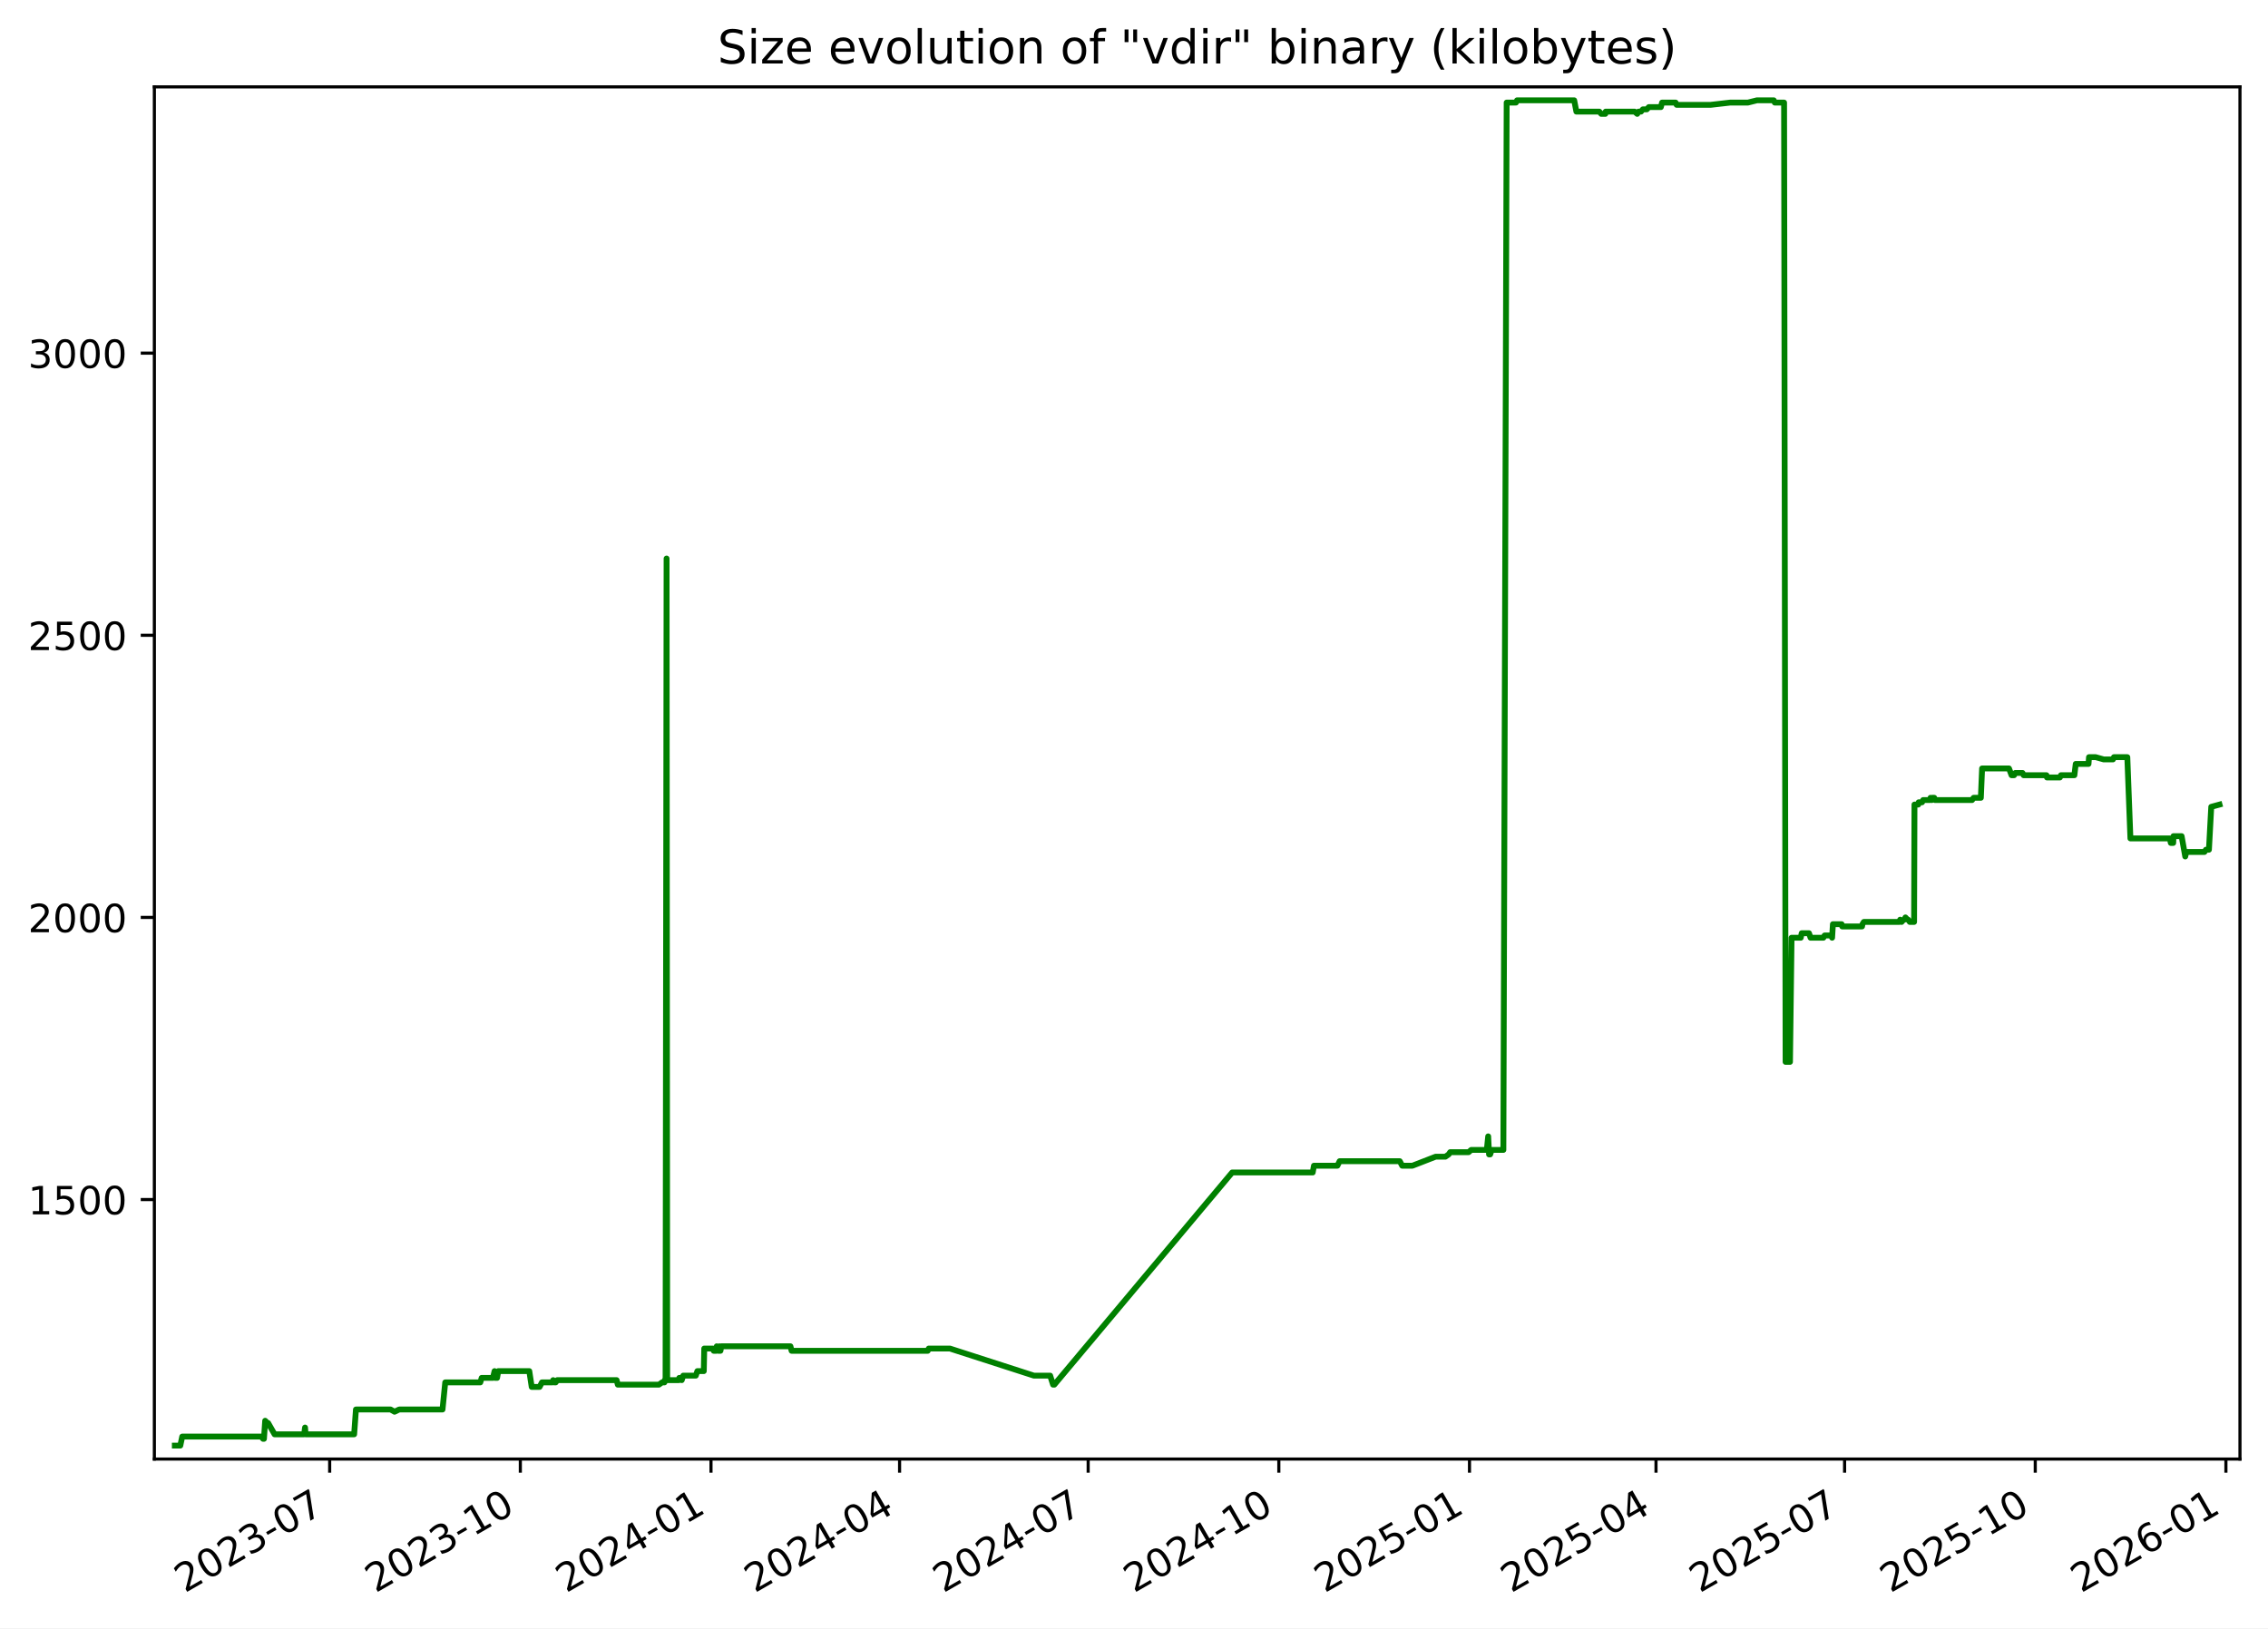
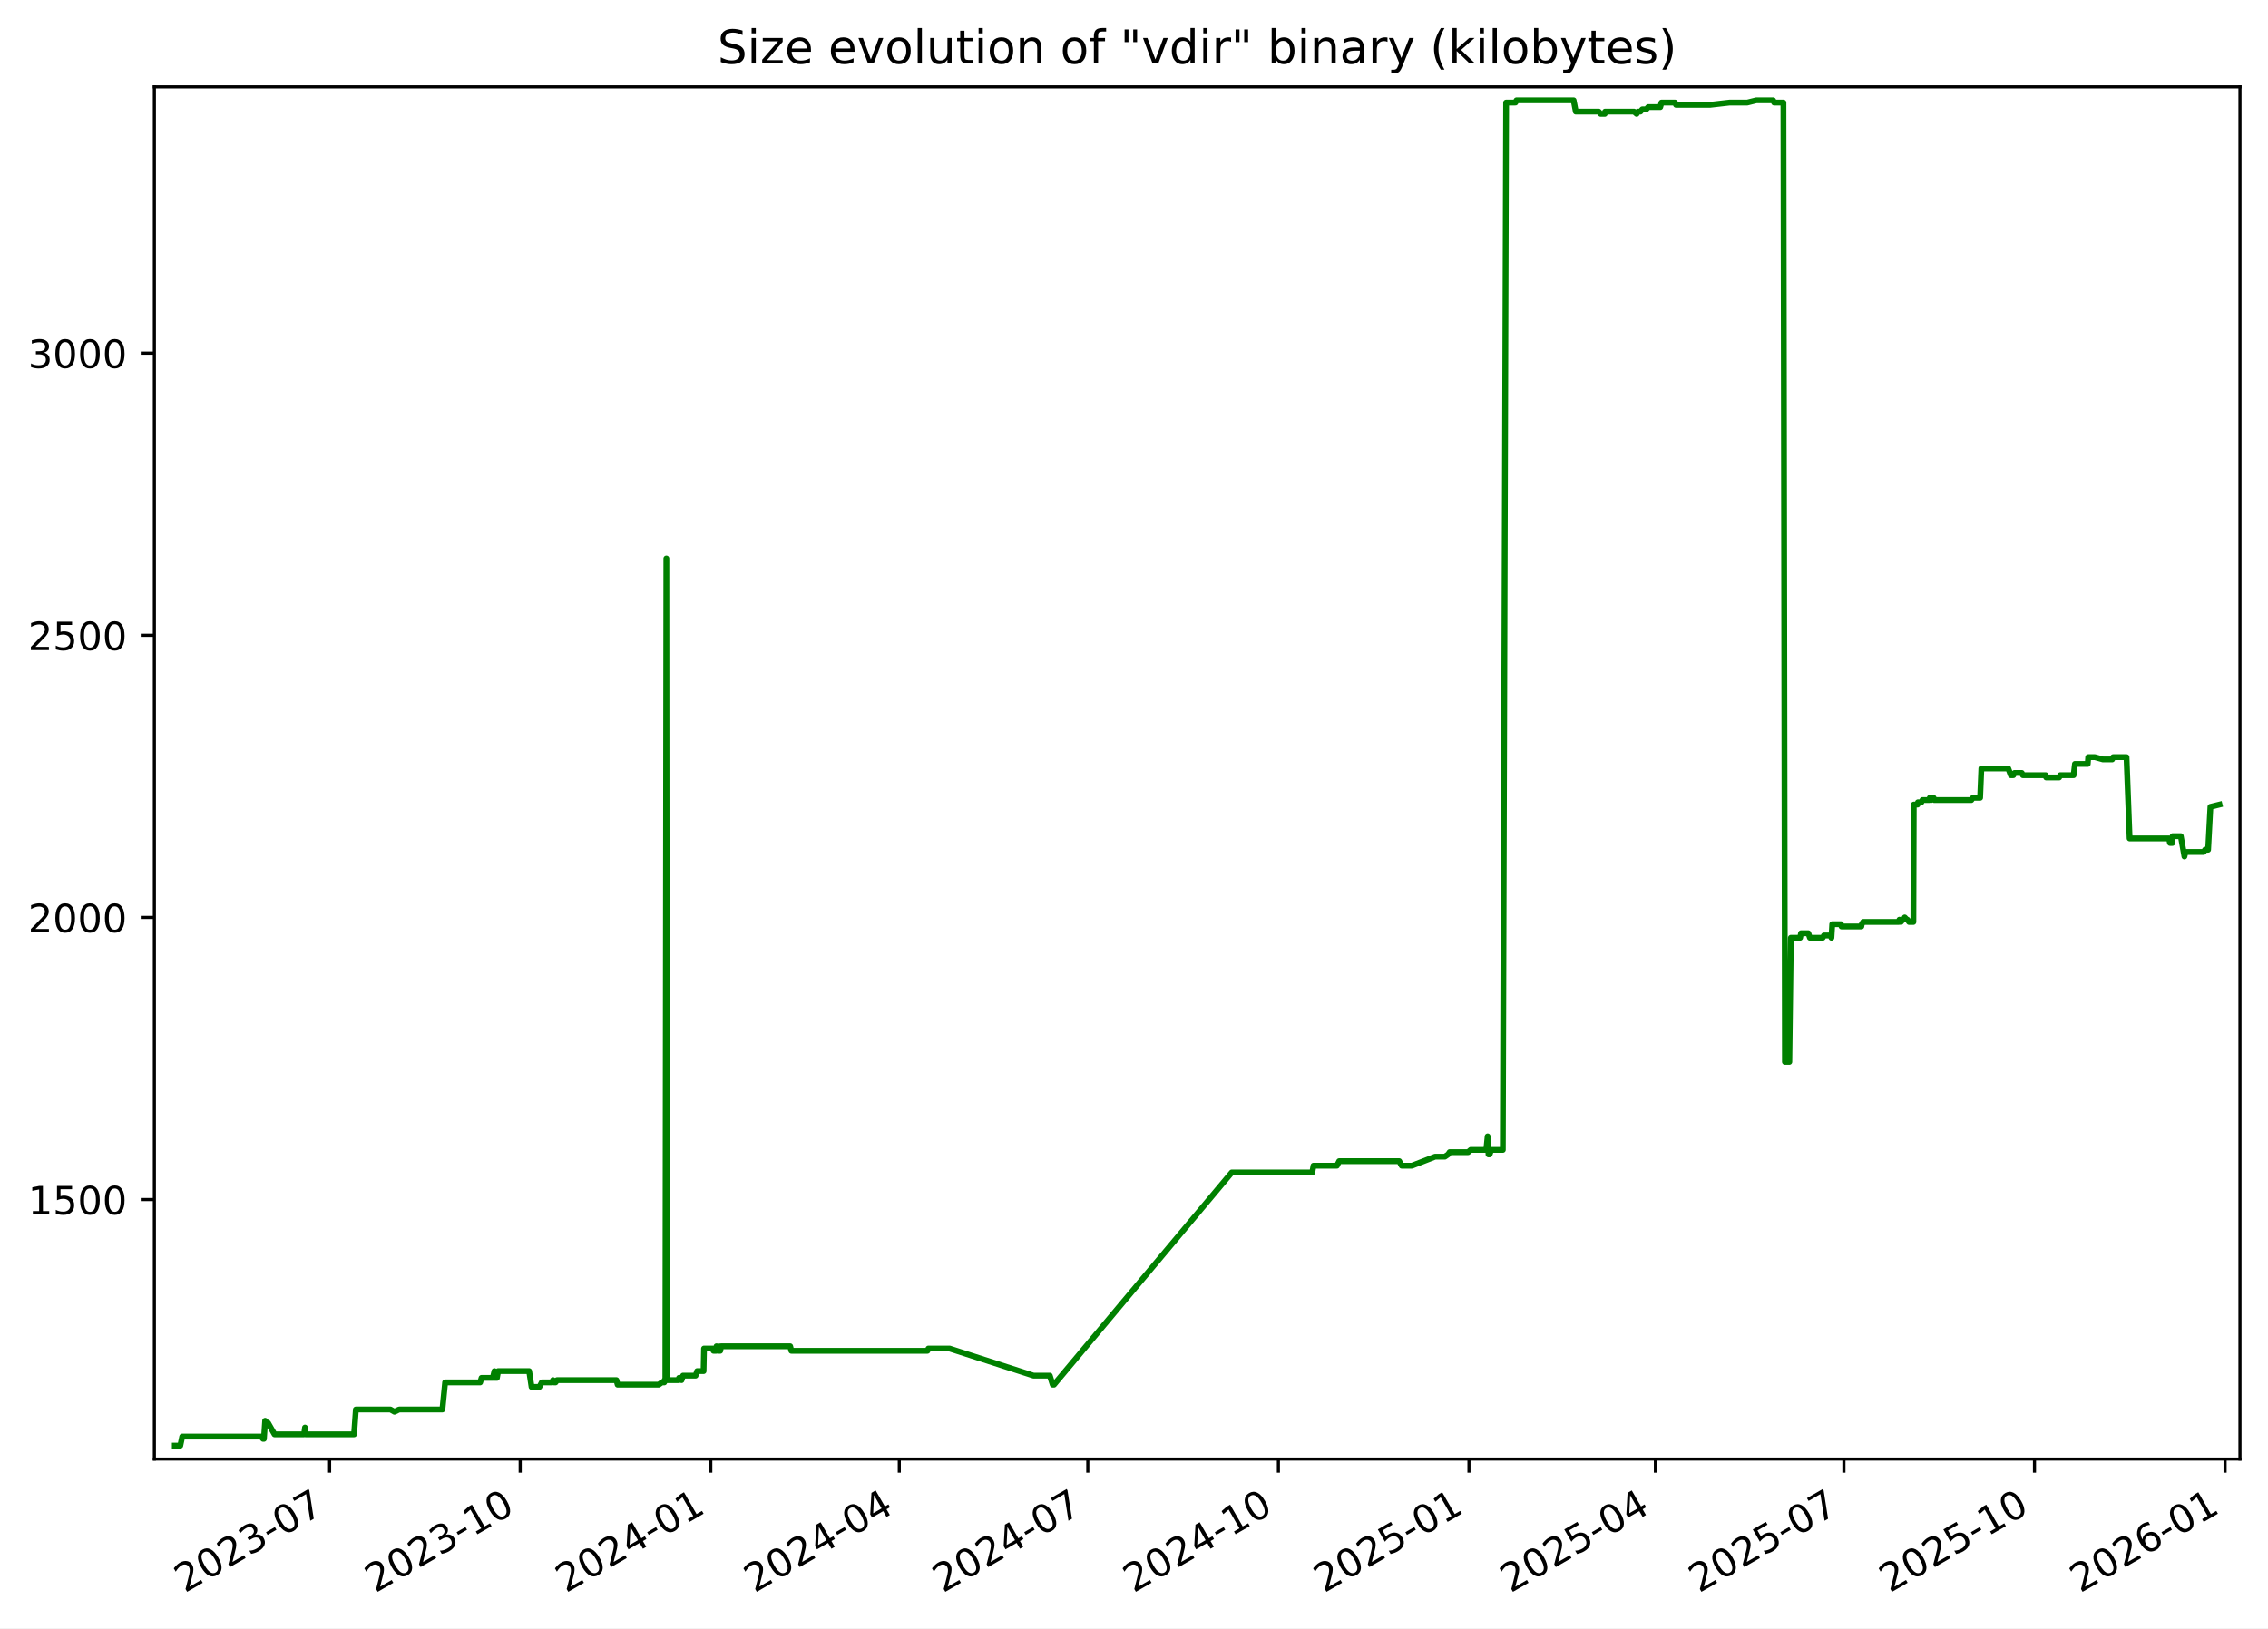
<svg xmlns="http://www.w3.org/2000/svg" xmlns:xlink="http://www.w3.org/1999/xlink" width="582.53pt" height="418.303pt" viewBox="0 0 582.53 418.303" version="1.1">
  <defs>
    <style type="text/css">*{stroke-linejoin: round; stroke-linecap: butt}</style>
  </defs>
  <g id="figure_1">
    <g id="patch_1">
      <path d="M -0 418.303  L 582.53 418.303  L 582.53 0  L -0 0  z " style="fill: #ffffff" />
    </g>
    <g id="axes_1">
      <g id="patch_2">
        <path d="M 39.65 374.83  L 575.33 374.83  L 575.33 22.318  L 39.65 22.318  z " style="fill: #ffffff" />
      </g>
      <g id="matplotlib.axis_1">
        <g id="xtick_1">
          <g id="line2d_1">
            <defs>
-               <path id="mc707613a2b" d="M 0 0  L 0 3.5  " style="stroke: #000000; stroke-width: 0.8" />
+               <path id="m524ba6fe71" d="M 0 0  L 0 3.5  " style="stroke: #000000; stroke-width: 0.8" />
            </defs>
            <g>
-               <use xlink:href="#mc707613a2b" x="84.675" y="374.83" style="stroke: #000000; stroke-width: 0.8" />
+               <use xlink:href="#m524ba6fe71" x="84.659" y="374.83" style="stroke: #000000; stroke-width: 0.8" />
            </g>
          </g>
          <g id="text_1">
-             <g transform="translate(47.44998 409.302) rotate(-30) scale(0.1 -0.1)">
+             <g transform="translate(47.43383 409.302) rotate(-30) scale(0.1 -0.1)">
              <defs>
                <path id="DejaVuSans-32" d="M 1228 531  L 3431 531  L 3431 0  L 469 0  L 469 531  Q 828 903 1448 1529  Q 2069 2156 2228 2338  Q 2531 2678 2651 2914  Q 2772 3150 2772 3378  Q 2772 3750 2511 3984  Q 2250 4219 1831 4219  Q 1534 4219 1204 4116  Q 875 4013 500 3803  L 500 4441  Q 881 4594 1212 4672  Q 1544 4750 1819 4750  Q 2544 4750 2975 4387  Q 3406 4025 3406 3419  Q 3406 3131 3298 2873  Q 3191 2616 2906 2266  Q 2828 2175 2409 1742  Q 1991 1309 1228 531  z " transform="scale(0.015625)" />
                <path id="DejaVuSans-30" d="M 2034 4250  Q 1547 4250 1301 3770  Q 1056 3291 1056 2328  Q 1056 1369 1301 889  Q 1547 409 2034 409  Q 2525 409 2770 889  Q 3016 1369 3016 2328  Q 3016 3291 2770 3770  Q 2525 4250 2034 4250  z M 2034 4750  Q 2819 4750 3233 4129  Q 3647 3509 3647 2328  Q 3647 1150 3233 529  Q 2819 -91 2034 -91  Q 1250 -91 836 529  Q 422 1150 422 2328  Q 422 3509 836 4129  Q 1250 4750 2034 4750  z " transform="scale(0.015625)" />
                <path id="DejaVuSans-33" d="M 2597 2516  Q 3050 2419 3304 2112  Q 3559 1806 3559 1356  Q 3559 666 3084 287  Q 2609 -91 1734 -91  Q 1441 -91 1130 -33  Q 819 25 488 141  L 488 750  Q 750 597 1062 519  Q 1375 441 1716 441  Q 2309 441 2620 675  Q 2931 909 2931 1356  Q 2931 1769 2642 2001  Q 2353 2234 1838 2234  L 1294 2234  L 1294 2753  L 1863 2753  Q 2328 2753 2575 2939  Q 2822 3125 2822 3475  Q 2822 3834 2567 4026  Q 2313 4219 1838 4219  Q 1578 4219 1281 4162  Q 984 4106 628 3988  L 628 4550  Q 988 4650 1302 4700  Q 1616 4750 1894 4750  Q 2613 4750 3031 4423  Q 3450 4097 3450 3541  Q 3450 3153 3228 2886  Q 3006 2619 2597 2516  z " transform="scale(0.015625)" />
                <path id="DejaVuSans-2d" d="M 313 2009  L 1997 2009  L 1997 1497  L 313 1497  L 313 2009  z " transform="scale(0.015625)" />
                <path id="DejaVuSans-37" d="M 525 4666  L 3525 4666  L 3525 4397  L 1831 0  L 1172 0  L 2766 4134  L 525 4134  L 525 4666  z " transform="scale(0.015625)" />
              </defs>
              <use xlink:href="#DejaVuSans-32" />
              <use xlink:href="#DejaVuSans-30" x="63.623" />
              <use xlink:href="#DejaVuSans-32" x="127.246" />
              <use xlink:href="#DejaVuSans-33" x="190.869" />
              <use xlink:href="#DejaVuSans-2d" x="254.492" />
              <use xlink:href="#DejaVuSans-30" x="290.576" />
              <use xlink:href="#DejaVuSans-37" x="354.199" />
            </g>
          </g>
        </g>
        <g id="xtick_2">
          <g id="line2d_2">
            <g>
-               <use xlink:href="#mc707613a2b" x="133.645" y="374.83" style="stroke: #000000; stroke-width: 0.8" />
+               <use xlink:href="#m524ba6fe71" x="133.609" y="374.83" style="stroke: #000000; stroke-width: 0.8" />
            </g>
          </g>
          <g id="text_2">
-             <g transform="translate(96.42068 409.302) rotate(-30) scale(0.1 -0.1)">
+             <g transform="translate(96.38465 409.302) rotate(-30) scale(0.1 -0.1)">
              <defs>
                <path id="DejaVuSans-31" d="M 794 531  L 1825 531  L 1825 4091  L 703 3866  L 703 4441  L 1819 4666  L 2450 4666  L 2450 531  L 3481 531  L 3481 0  L 794 0  L 794 531  z " transform="scale(0.015625)" />
              </defs>
              <use xlink:href="#DejaVuSans-32" />
              <use xlink:href="#DejaVuSans-30" x="63.623" />
              <use xlink:href="#DejaVuSans-32" x="127.246" />
              <use xlink:href="#DejaVuSans-33" x="190.869" />
              <use xlink:href="#DejaVuSans-2d" x="254.492" />
              <use xlink:href="#DejaVuSans-31" x="290.576" />
              <use xlink:href="#DejaVuSans-30" x="354.199" />
            </g>
          </g>
        </g>
        <g id="xtick_3">
          <g id="line2d_3">
            <g>
-               <use xlink:href="#mc707613a2b" x="182.616" y="374.83" style="stroke: #000000; stroke-width: 0.8" />
+               <use xlink:href="#m524ba6fe71" x="182.56" y="374.83" style="stroke: #000000; stroke-width: 0.8" />
            </g>
          </g>
          <g id="text_3">
-             <g transform="translate(145.3914 409.302) rotate(-30) scale(0.1 -0.1)">
+             <g transform="translate(145.3355 409.302) rotate(-30) scale(0.1 -0.1)">
              <defs>
                <path id="DejaVuSans-34" d="M 2419 4116  L 825 1625  L 2419 1625  L 2419 4116  z M 2253 4666  L 3047 4666  L 3047 1625  L 3713 1625  L 3713 1100  L 3047 1100  L 3047 0  L 2419 0  L 2419 1100  L 313 1100  L 313 1709  L 2253 4666  z " transform="scale(0.015625)" />
              </defs>
              <use xlink:href="#DejaVuSans-32" />
              <use xlink:href="#DejaVuSans-30" x="63.623" />
              <use xlink:href="#DejaVuSans-32" x="127.246" />
              <use xlink:href="#DejaVuSans-34" x="190.869" />
              <use xlink:href="#DejaVuSans-2d" x="254.492" />
              <use xlink:href="#DejaVuSans-30" x="290.576" />
              <use xlink:href="#DejaVuSans-31" x="354.199" />
            </g>
          </g>
        </g>
        <g id="xtick_4">
          <g id="line2d_4">
            <g>
-               <use xlink:href="#mc707613a2b" x="231.055" y="374.83" style="stroke: #000000; stroke-width: 0.8" />
+               <use xlink:href="#m524ba6fe71" x="230.979" y="374.83" style="stroke: #000000; stroke-width: 0.8" />
            </g>
          </g>
          <g id="text_4">
-             <g transform="translate(193.8298 409.302) rotate(-30) scale(0.1 -0.1)">
+             <g transform="translate(193.7542 409.302) rotate(-30) scale(0.1 -0.1)">
              <use xlink:href="#DejaVuSans-32" />
              <use xlink:href="#DejaVuSans-30" x="63.623" />
              <use xlink:href="#DejaVuSans-32" x="127.246" />
              <use xlink:href="#DejaVuSans-34" x="190.869" />
              <use xlink:href="#DejaVuSans-2d" x="254.492" />
              <use xlink:href="#DejaVuSans-30" x="290.576" />
              <use xlink:href="#DejaVuSans-34" x="354.199" />
            </g>
          </g>
        </g>
        <g id="xtick_5">
          <g id="line2d_5">
            <g>
-               <use xlink:href="#mc707613a2b" x="279.493" y="374.83" style="stroke: #000000; stroke-width: 0.8" />
+               <use xlink:href="#m524ba6fe71" x="279.398" y="374.83" style="stroke: #000000; stroke-width: 0.8" />
            </g>
          </g>
          <g id="text_5">
-             <g transform="translate(242.2682 409.302) rotate(-30) scale(0.1 -0.1)">
+             <g transform="translate(242.173 409.302) rotate(-30) scale(0.1 -0.1)">
              <use xlink:href="#DejaVuSans-32" />
              <use xlink:href="#DejaVuSans-30" x="63.623" />
              <use xlink:href="#DejaVuSans-32" x="127.246" />
              <use xlink:href="#DejaVuSans-34" x="190.869" />
              <use xlink:href="#DejaVuSans-2d" x="254.492" />
              <use xlink:href="#DejaVuSans-30" x="290.576" />
              <use xlink:href="#DejaVuSans-37" x="354.199" />
            </g>
          </g>
        </g>
        <g id="xtick_6">
          <g id="line2d_6">
            <g>
-               <use xlink:href="#mc707613a2b" x="328.464" y="374.83" style="stroke: #000000; stroke-width: 0.8" />
+               <use xlink:href="#m524ba6fe71" x="328.349" y="374.83" style="stroke: #000000; stroke-width: 0.8" />
            </g>
          </g>
          <g id="text_6">
-             <g transform="translate(291.2389 409.302) rotate(-30) scale(0.1 -0.1)">
+             <g transform="translate(291.1238 409.302) rotate(-30) scale(0.1 -0.1)">
              <use xlink:href="#DejaVuSans-32" />
              <use xlink:href="#DejaVuSans-30" x="63.623" />
              <use xlink:href="#DejaVuSans-32" x="127.246" />
              <use xlink:href="#DejaVuSans-34" x="190.869" />
              <use xlink:href="#DejaVuSans-2d" x="254.492" />
              <use xlink:href="#DejaVuSans-31" x="290.576" />
              <use xlink:href="#DejaVuSans-30" x="354.199" />
            </g>
          </g>
        </g>
        <g id="xtick_7">
          <g id="line2d_7">
            <g>
-               <use xlink:href="#mc707613a2b" x="377.434" y="374.83" style="stroke: #000000; stroke-width: 0.8" />
+               <use xlink:href="#m524ba6fe71" x="377.299" y="374.83" style="stroke: #000000; stroke-width: 0.8" />
            </g>
          </g>
          <g id="text_7">
-             <g transform="translate(340.2096 409.302) rotate(-30) scale(0.1 -0.1)">
+             <g transform="translate(340.0746 409.302) rotate(-30) scale(0.1 -0.1)">
              <defs>
                <path id="DejaVuSans-35" d="M 691 4666  L 3169 4666  L 3169 4134  L 1269 4134  L 1269 2991  Q 1406 3038 1543 3061  Q 1681 3084 1819 3084  Q 2600 3084 3056 2656  Q 3513 2228 3513 1497  Q 3513 744 3044 326  Q 2575 -91 1722 -91  Q 1428 -91 1123 -41  Q 819 9 494 109  L 494 744  Q 775 591 1075 516  Q 1375 441 1709 441  Q 2250 441 2565 725  Q 2881 1009 2881 1497  Q 2881 1984 2565 2268  Q 2250 2553 1709 2553  Q 1456 2553 1204 2497  Q 953 2441 691 2322  L 691 4666  z " transform="scale(0.015625)" />
              </defs>
              <use xlink:href="#DejaVuSans-32" />
              <use xlink:href="#DejaVuSans-30" x="63.623" />
              <use xlink:href="#DejaVuSans-32" x="127.246" />
              <use xlink:href="#DejaVuSans-35" x="190.869" />
              <use xlink:href="#DejaVuSans-2d" x="254.492" />
              <use xlink:href="#DejaVuSans-30" x="290.576" />
              <use xlink:href="#DejaVuSans-31" x="354.199" />
            </g>
          </g>
        </g>
        <g id="xtick_8">
          <g id="line2d_8">
            <g>
-               <use xlink:href="#mc707613a2b" x="425.341" y="374.83" style="stroke: #000000; stroke-width: 0.8" />
+               <use xlink:href="#m524ba6fe71" x="425.186" y="374.83" style="stroke: #000000; stroke-width: 0.8" />
            </g>
          </g>
          <g id="text_8">
-             <g transform="translate(388.1157 409.302) rotate(-30) scale(0.1 -0.1)">
+             <g transform="translate(387.9613 409.302) rotate(-30) scale(0.1 -0.1)">
              <use xlink:href="#DejaVuSans-32" />
              <use xlink:href="#DejaVuSans-30" x="63.623" />
              <use xlink:href="#DejaVuSans-32" x="127.246" />
              <use xlink:href="#DejaVuSans-35" x="190.869" />
              <use xlink:href="#DejaVuSans-2d" x="254.492" />
              <use xlink:href="#DejaVuSans-30" x="290.576" />
              <use xlink:href="#DejaVuSans-34" x="354.199" />
            </g>
          </g>
        </g>
        <g id="xtick_9">
          <g id="line2d_9">
            <g>
-               <use xlink:href="#mc707613a2b" x="473.779" y="374.83" style="stroke: #000000; stroke-width: 0.8" />
+               <use xlink:href="#m524ba6fe71" x="473.605" y="374.83" style="stroke: #000000; stroke-width: 0.8" />
            </g>
          </g>
          <g id="text_9">
-             <g transform="translate(436.5541 409.302) rotate(-30) scale(0.1 -0.1)">
+             <g transform="translate(436.38 409.302) rotate(-30) scale(0.1 -0.1)">
              <use xlink:href="#DejaVuSans-32" />
              <use xlink:href="#DejaVuSans-30" x="63.623" />
              <use xlink:href="#DejaVuSans-32" x="127.246" />
              <use xlink:href="#DejaVuSans-35" x="190.869" />
              <use xlink:href="#DejaVuSans-2d" x="254.492" />
              <use xlink:href="#DejaVuSans-30" x="290.576" />
              <use xlink:href="#DejaVuSans-37" x="354.199" />
            </g>
          </g>
        </g>
        <g id="xtick_10">
          <g id="line2d_10">
            <g>
-               <use xlink:href="#mc707613a2b" x="522.75" y="374.83" style="stroke: #000000; stroke-width: 0.8" />
+               <use xlink:href="#m524ba6fe71" x="522.556" y="374.83" style="stroke: #000000; stroke-width: 0.8" />
            </g>
          </g>
          <g id="text_10">
-             <g transform="translate(485.5248 409.302) rotate(-30) scale(0.1 -0.1)">
+             <g transform="translate(485.3308 409.302) rotate(-30) scale(0.1 -0.1)">
              <use xlink:href="#DejaVuSans-32" />
              <use xlink:href="#DejaVuSans-30" x="63.623" />
              <use xlink:href="#DejaVuSans-32" x="127.246" />
              <use xlink:href="#DejaVuSans-35" x="190.869" />
              <use xlink:href="#DejaVuSans-2d" x="254.492" />
              <use xlink:href="#DejaVuSans-31" x="290.576" />
              <use xlink:href="#DejaVuSans-30" x="354.199" />
            </g>
          </g>
        </g>
        <g id="xtick_11">
          <g id="line2d_11">
            <g>
-               <use xlink:href="#mc707613a2b" x="571.72" y="374.83" style="stroke: #000000; stroke-width: 0.8" />
+               <use xlink:href="#m524ba6fe71" x="571.506" y="374.83" style="stroke: #000000; stroke-width: 0.8" />
            </g>
          </g>
          <g id="text_11">
-             <g transform="translate(534.4955 409.302) rotate(-30) scale(0.1 -0.1)">
+             <g transform="translate(534.2817 409.302) rotate(-30) scale(0.1 -0.1)">
              <defs>
                <path id="DejaVuSans-36" d="M 2113 2584  Q 1688 2584 1439 2293  Q 1191 2003 1191 1497  Q 1191 994 1439 701  Q 1688 409 2113 409  Q 2538 409 2786 701  Q 3034 994 3034 1497  Q 3034 2003 2786 2293  Q 2538 2584 2113 2584  z M 3366 4563  L 3366 3988  Q 3128 4100 2886 4159  Q 2644 4219 2406 4219  Q 1781 4219 1451 3797  Q 1122 3375 1075 2522  Q 1259 2794 1537 2939  Q 1816 3084 2150 3084  Q 2853 3084 3261 2657  Q 3669 2231 3669 1497  Q 3669 778 3244 343  Q 2819 -91 2113 -91  Q 1303 -91 875 529  Q 447 1150 447 2328  Q 447 3434 972 4092  Q 1497 4750 2381 4750  Q 2619 4750 2861 4703  Q 3103 4656 3366 4563  z " transform="scale(0.015625)" />
              </defs>
              <use xlink:href="#DejaVuSans-32" />
              <use xlink:href="#DejaVuSans-30" x="63.623" />
              <use xlink:href="#DejaVuSans-32" x="127.246" />
              <use xlink:href="#DejaVuSans-36" x="190.869" />
              <use xlink:href="#DejaVuSans-2d" x="254.492" />
              <use xlink:href="#DejaVuSans-30" x="290.576" />
              <use xlink:href="#DejaVuSans-31" x="354.199" />
            </g>
          </g>
        </g>
      </g>
      <g id="matplotlib.axis_2">
        <g id="ytick_1">
          <g id="line2d_12">
            <defs>
-               <path id="m96b6f86897" d="M 0 0  L -3.5 0  " style="stroke: #000000; stroke-width: 0.8" />
+               <path id="m8ca1133bad" d="M 0 0  L -3.5 0  " style="stroke: #000000; stroke-width: 0.8" />
            </defs>
            <g>
-               <use xlink:href="#m96b6f86897" x="39.65" y="308.169" style="stroke: #000000; stroke-width: 0.8" />
+               <use xlink:href="#m8ca1133bad" x="39.65" y="308.169" style="stroke: #000000; stroke-width: 0.8" />
            </g>
          </g>
          <g id="text_12">
            <g transform="translate(7.2 311.968) scale(0.1 -0.1)">
              <use xlink:href="#DejaVuSans-31" />
              <use xlink:href="#DejaVuSans-35" x="63.623" />
              <use xlink:href="#DejaVuSans-30" x="127.246" />
              <use xlink:href="#DejaVuSans-30" x="190.869" />
            </g>
          </g>
        </g>
        <g id="ytick_2">
          <g id="line2d_13">
            <g>
-               <use xlink:href="#m96b6f86897" x="39.65" y="235.686" style="stroke: #000000; stroke-width: 0.8" />
+               <use xlink:href="#m8ca1133bad" x="39.65" y="235.686" style="stroke: #000000; stroke-width: 0.8" />
            </g>
          </g>
          <g id="text_13">
            <g transform="translate(7.2 239.4848) scale(0.1 -0.1)">
              <use xlink:href="#DejaVuSans-32" />
              <use xlink:href="#DejaVuSans-30" x="63.623" />
              <use xlink:href="#DejaVuSans-30" x="127.246" />
              <use xlink:href="#DejaVuSans-30" x="190.869" />
            </g>
          </g>
        </g>
        <g id="ytick_3">
          <g id="line2d_14">
            <g>
-               <use xlink:href="#m96b6f86897" x="39.65" y="163.202" style="stroke: #000000; stroke-width: 0.8" />
+               <use xlink:href="#m8ca1133bad" x="39.65" y="163.202" style="stroke: #000000; stroke-width: 0.8" />
            </g>
          </g>
          <g id="text_14">
            <g transform="translate(7.2 167.0015) scale(0.1 -0.1)">
              <use xlink:href="#DejaVuSans-32" />
              <use xlink:href="#DejaVuSans-35" x="63.623" />
              <use xlink:href="#DejaVuSans-30" x="127.246" />
              <use xlink:href="#DejaVuSans-30" x="190.869" />
            </g>
          </g>
        </g>
        <g id="ytick_4">
          <g id="line2d_15">
            <g>
-               <use xlink:href="#m96b6f86897" x="39.65" y="90.719" style="stroke: #000000; stroke-width: 0.8" />
+               <use xlink:href="#m8ca1133bad" x="39.65" y="90.719" style="stroke: #000000; stroke-width: 0.8" />
            </g>
          </g>
          <g id="text_15">
            <g transform="translate(7.2 94.51831) scale(0.1 -0.1)">
              <use xlink:href="#DejaVuSans-33" />
              <use xlink:href="#DejaVuSans-30" x="63.623" />
              <use xlink:href="#DejaVuSans-30" x="127.246" />
              <use xlink:href="#DejaVuSans-30" x="190.869" />
            </g>
          </g>
        </g>
      </g>
      <g id="line2d_16">
-         <path d="M 44.902 371.374  L 46.311 371.374  L 46.804 369.055  L 67.078 369.055  L 67.579 369.635  L 67.797 369.635  L 68.109 364.996  L 68.681 365.575  L 68.87 365.575  L 70.529 368.475  L 78.123 368.475  L 78.349 366.735  L 78.484 368.475  L 90.961 368.475  L 91.424 362.096  L 100.313 362.096  L 101.333 362.676  L 102.54 362.096  L 113.657 362.096  L 114.358 355.138  L 123.366 355.138  L 123.714 353.978  L 126.604 353.978  L 127.028 352.239  L 127.182 353.978  L 127.672 353.978  L 127.981 352.239  L 135.95 352.239  L 136.568 356.298  L 138.588 356.298  L 139.193 355.138  L 141.872 355.138  L 142.084 354.558  L 142.365 355.138  L 142.726 355.138  L 143.123 354.558  L 158.38 354.558  L 158.685 355.718  L 169.233 355.718  L 170.056 355.138  L 170.665 355.138  L 170.723 354.558  L 170.947 354.558  L 171.209 143.487  L 171.367 354.558  L 174.41 354.558  L 174.465 353.978  L 174.858 353.978  L 175.101 354.558  L 175.489 353.398  L 178.715 353.398  L 179.119 352.239  L 180.769 352.239  L 180.884 346.44  L 183.135 346.44  L 183.319 347.02  L 184.03 347.02  L 184.095 345.86  L 184.499 347.02  L 184.73 347.02  L 184.776 345.86  L 184.917 347.02  L 185.047 347.02  L 185.271 345.86  L 203.022 345.86  L 203.321 347.02  L 238.289 347.02  L 238.543 346.44  L 243.979 346.44  L 265.553 353.398  L 269.728 353.398  L 270.478 355.718  L 270.802 355.718  L 316.479 301.21  L 337.17 301.21  L 337.48 299.471  L 343.505 299.471  L 344.081 298.311  L 359.524 298.311  L 360.149 299.471  L 362.769 299.471  L 368.748 297.151  L 371.241 297.151  L 372.083 296.571  L 372.475 295.992  L 377.219 295.992  L 377.882 295.412  L 381.882 295.412  L 382.237 291.933  L 382.46 296.571  L 382.743 296.571  L 383.136 295.412  L 386.138 295.412  L 386.984 26.354  L 389.368 26.354  L 389.653 25.774  L 404.33 25.774  L 404.889 28.673  L 410.776 28.673  L 411.277 29.253  L 412.327 29.253  L 412.42 28.673  L 419.849 28.673  L 420.522 29.253  L 420.849 28.673  L 421.489 28.673  L 421.966 28.094  L 422.974 28.094  L 423.502 27.514  L 426.586 27.514  L 426.899 26.354  L 430.379 26.354  L 430.645 26.934  L 439.367 26.934  L 444.4 26.354  L 448.933 26.354  L 451.259 25.774  L 455.595 25.774  L 455.851 26.354  L 458.238 26.354  L 458.624 272.797  L 459.753 272.797  L 460.158 240.904  L 462.52 240.904  L 462.759 239.745  L 464.635 239.745  L 465.04 240.904  L 468.328 240.904  L 468.651 240.324  L 470.357 240.324  L 470.571 240.904  L 470.776 237.425  L 473.017 237.425  L 473.165 238.005  L 478.256 238.005  L 478.363 237.425  L 478.729 236.845  L 487.856 236.845  L 488.049 236.265  L 488.424 236.845  L 488.927 236.265  L 489.133 236.265  L 489.404 235.686  L 489.956 236.265  L 490.113 236.265  L 490.525 236.845  L 491.631 236.845  L 491.726 206.692  L 492.708 206.692  L 492.806 206.112  L 493.675 206.112  L 493.955 205.533  L 495.655 205.533  L 495.849 204.953  L 496.166 205.533  L 496.272 204.953  L 496.811 204.953  L 496.993 205.533  L 506.517 205.533  L 506.92 204.953  L 508.778 204.953  L 509.095 197.414  L 516.002 197.414  L 516.663 199.154  L 517.312 199.154  L 517.617 198.574  L 519.481 198.574  L 519.764 199.154  L 525.639 199.154  L 525.763 199.734  L 529.08 199.734  L 529.349 199.154  L 532.801 199.154  L 533.146 196.255  L 536.429 196.255  L 536.557 194.515  L 538.271 194.515  L 540.337 195.095  L 542.71 195.095  L 542.963 194.515  L 546.396 194.515  L 547.192 215.39  L 557.303 215.39  L 557.566 216.55  L 558.188 216.55  L 558.243 214.81  L 560.343 214.81  L 561.274 220.029  L 561.544 218.869  L 566.209 218.869  L 566.592 218.29  L 567.36 218.29  L 567.955 207.272  L 570.078 206.692  L 570.078 206.692  " clip-path="url(#pace40ef301)" style="fill: none; stroke: #008000; stroke-width: 1.5; stroke-linecap: square" />
+         <path d="M 44.902 371.374  L 46.31 371.374  L 46.803 369.055  L 67.069 369.055  L 67.57 369.635  L 67.788 369.635  L 68.1 364.996  L 68.671 365.575  L 68.86 365.575  L 70.518 368.475  L 78.11 368.475  L 78.336 366.735  L 78.47 368.475  L 90.942 368.475  L 91.406 362.096  L 100.291 362.096  L 101.311 362.676  L 102.517 362.096  L 113.629 362.096  L 114.33 355.138  L 123.334 355.138  L 123.682 353.978  L 126.571 353.978  L 126.995 352.239  L 127.149 353.978  L 127.638 353.978  L 127.948 352.239  L 135.914 352.239  L 136.53 356.298  L 138.55 356.298  L 139.155 355.138  L 141.833 355.138  L 142.044 354.558  L 142.325 355.138  L 142.686 355.138  L 143.083 354.558  L 158.334 354.558  L 158.639 355.718  L 169.183 355.718  L 170.005 355.138  L 170.614 355.138  L 170.672 354.558  L 170.895 354.558  L 171.157 143.487  L 171.316 354.558  L 174.357 354.558  L 174.413 353.978  L 174.805 353.978  L 175.048 354.558  L 175.436 353.398  L 178.661 353.398  L 179.064 352.239  L 180.714 352.239  L 180.829 346.44  L 183.079 346.44  L 183.263 347.02  L 183.973 347.02  L 184.038 345.86  L 184.442 347.02  L 184.673 347.02  L 184.719 345.86  L 184.86 347.02  L 184.99 347.02  L 185.214 345.86  L 202.958 345.86  L 203.256 347.02  L 238.211 347.02  L 238.465 346.44  L 243.898 346.44  L 265.464 353.398  L 269.637 353.398  L 270.387 355.718  L 270.711 355.718  L 316.369 301.21  L 337.051 301.21  L 337.361 299.471  L 343.384 299.471  L 343.96 298.311  L 359.396 298.311  L 360.021 299.471  L 362.64 299.471  L 368.617 297.151  L 371.109 297.151  L 371.95 296.571  L 372.342 295.992  L 377.084 295.992  L 377.747 295.412  L 381.745 295.412  L 382.1 291.933  L 382.323 296.571  L 382.606 296.571  L 382.998 295.412  L 386 295.412  L 386.845 26.354  L 389.228 26.354  L 389.513 25.774  L 404.184 25.774  L 404.743 28.673  L 410.627 28.673  L 411.128 29.253  L 412.178 29.253  L 412.271 28.673  L 419.697 28.673  L 420.369 29.253  L 420.696 28.673  L 421.336 28.673  L 421.813 28.094  L 422.821 28.094  L 423.348 27.514  L 426.431 27.514  L 426.744 26.354  L 430.222 26.354  L 430.488 26.934  L 439.207 26.934  L 444.238 26.354  L 448.769 26.354  L 451.094 25.774  L 455.429 25.774  L 455.684 26.354  L 458.071 26.354  L 458.456 272.797  L 459.585 272.797  L 459.989 240.904  L 462.351 240.904  L 462.59 239.745  L 464.465 239.745  L 464.869 240.904  L 468.157 240.904  L 468.479 240.324  L 470.184 240.324  L 470.398 240.904  L 470.604 237.425  L 472.843 237.425  L 472.991 238.005  L 478.08 238.005  L 478.187 237.425  L 478.553 236.845  L 487.677 236.845  L 487.869 236.265  L 488.244 236.845  L 488.747 236.265  L 488.952 236.265  L 489.224 235.686  L 489.775 236.265  L 489.932 236.265  L 490.344 236.845  L 491.449 236.845  L 491.544 206.692  L 492.526 206.692  L 492.624 206.112  L 493.492 206.112  L 493.773 205.533  L 495.472 205.533  L 495.665 204.953  L 495.983 205.533  L 496.089 204.953  L 496.627 204.953  L 496.81 205.533  L 506.329 205.533  L 506.732 204.953  L 508.59 204.953  L 508.906 197.414  L 515.811 197.414  L 516.471 199.154  L 517.12 199.154  L 517.425 198.574  L 519.289 198.574  L 519.572 199.154  L 525.443 199.154  L 525.568 199.734  L 528.884 199.734  L 529.153 199.154  L 532.603 199.154  L 532.947 196.255  L 536.23 196.255  L 536.357 194.515  L 538.07 194.515  L 540.136 195.095  L 542.508 195.095  L 542.761 194.515  L 546.192 194.515  L 546.988 215.39  L 557.095 215.39  L 557.358 216.55  L 557.98 216.55  L 558.034 214.81  L 560.134 214.81  L 561.065 220.029  L 561.334 218.869  L 565.998 218.869  L 566.38 218.29  L 567.148 218.29  L 567.743 207.272  L 570.078 206.692  L 570.078 206.692  " clip-path="url(#p3ff6d61fa8)" style="fill: none; stroke: #008000; stroke-width: 1.5; stroke-linecap: square" />
      </g>
      <g id="patch_3">
        <path d="M 39.65 374.83  L 39.65 22.318  " style="fill: none; stroke: #000000; stroke-width: 0.8; stroke-linejoin: miter; stroke-linecap: square" />
      </g>
      <g id="patch_4">
        <path d="M 575.33 374.83  L 575.33 22.318  " style="fill: none; stroke: #000000; stroke-width: 0.8; stroke-linejoin: miter; stroke-linecap: square" />
      </g>
      <g id="patch_5">
        <path d="M 39.65 374.83  L 575.33 374.83  " style="fill: none; stroke: #000000; stroke-width: 0.8; stroke-linejoin: miter; stroke-linecap: square" />
      </g>
      <g id="patch_6">
        <path d="M 39.65 22.318  L 575.33 22.318  " style="fill: none; stroke: #000000; stroke-width: 0.8; stroke-linejoin: miter; stroke-linecap: square" />
      </g>
      <g id="text_16">
        <g transform="translate(184.3006 16.31812) scale(0.12 -0.12)">
          <defs>
            <path id="DejaVuSans-53" d="M 3425 4513  L 3425 3897  Q 3066 4069 2747 4153  Q 2428 4238 2131 4238  Q 1616 4238 1336 4038  Q 1056 3838 1056 3469  Q 1056 3159 1242 3001  Q 1428 2844 1947 2747  L 2328 2669  Q 3034 2534 3370 2195  Q 3706 1856 3706 1288  Q 3706 609 3251 259  Q 2797 -91 1919 -91  Q 1588 -91 1214 -16  Q 841 59 441 206  L 441 856  Q 825 641 1194 531  Q 1563 422 1919 422  Q 2459 422 2753 634  Q 3047 847 3047 1241  Q 3047 1584 2836 1778  Q 2625 1972 2144 2069  L 1759 2144  Q 1053 2284 737 2584  Q 422 2884 422 3419  Q 422 4038 858 4394  Q 1294 4750 2059 4750  Q 2388 4750 2728 4690  Q 3069 4631 3425 4513  z " transform="scale(0.015625)" />
            <path id="DejaVuSans-69" d="M 603 3500  L 1178 3500  L 1178 0  L 603 0  L 603 3500  z M 603 4863  L 1178 4863  L 1178 4134  L 603 4134  L 603 4863  z " transform="scale(0.015625)" />
            <path id="DejaVuSans-7a" d="M 353 3500  L 3084 3500  L 3084 2975  L 922 459  L 3084 459  L 3084 0  L 275 0  L 275 525  L 2438 3041  L 353 3041  L 353 3500  z " transform="scale(0.015625)" />
            <path id="DejaVuSans-65" d="M 3597 1894  L 3597 1613  L 953 1613  Q 991 1019 1311 708  Q 1631 397 2203 397  Q 2534 397 2845 478  Q 3156 559 3463 722  L 3463 178  Q 3153 47 2828 -22  Q 2503 -91 2169 -91  Q 1331 -91 842 396  Q 353 884 353 1716  Q 353 2575 817 3079  Q 1281 3584 2069 3584  Q 2775 3584 3186 3129  Q 3597 2675 3597 1894  z M 3022 2063  Q 3016 2534 2758 2815  Q 2500 3097 2075 3097  Q 1594 3097 1305 2825  Q 1016 2553 972 2059  L 3022 2063  z " transform="scale(0.015625)" />
            <path id="DejaVuSans-20" transform="scale(0.015625)" />
            <path id="DejaVuSans-76" d="M 191 3500  L 800 3500  L 1894 563  L 2988 3500  L 3597 3500  L 2284 0  L 1503 0  L 191 3500  z " transform="scale(0.015625)" />
            <path id="DejaVuSans-6f" d="M 1959 3097  Q 1497 3097 1228 2736  Q 959 2375 959 1747  Q 959 1119 1226 758  Q 1494 397 1959 397  Q 2419 397 2687 759  Q 2956 1122 2956 1747  Q 2956 2369 2687 2733  Q 2419 3097 1959 3097  z M 1959 3584  Q 2709 3584 3137 3096  Q 3566 2609 3566 1747  Q 3566 888 3137 398  Q 2709 -91 1959 -91  Q 1206 -91 779 398  Q 353 888 353 1747  Q 353 2609 779 3096  Q 1206 3584 1959 3584  z " transform="scale(0.015625)" />
            <path id="DejaVuSans-6c" d="M 603 4863  L 1178 4863  L 1178 0  L 603 0  L 603 4863  z " transform="scale(0.015625)" />
            <path id="DejaVuSans-75" d="M 544 1381  L 544 3500  L 1119 3500  L 1119 1403  Q 1119 906 1312 657  Q 1506 409 1894 409  Q 2359 409 2629 706  Q 2900 1003 2900 1516  L 2900 3500  L 3475 3500  L 3475 0  L 2900 0  L 2900 538  Q 2691 219 2414 64  Q 2138 -91 1772 -91  Q 1169 -91 856 284  Q 544 659 544 1381  z M 1991 3584  L 1991 3584  z " transform="scale(0.015625)" />
            <path id="DejaVuSans-74" d="M 1172 4494  L 1172 3500  L 2356 3500  L 2356 3053  L 1172 3053  L 1172 1153  Q 1172 725 1289 603  Q 1406 481 1766 481  L 2356 481  L 2356 0  L 1766 0  Q 1100 0 847 248  Q 594 497 594 1153  L 594 3053  L 172 3053  L 172 3500  L 594 3500  L 594 4494  L 1172 4494  z " transform="scale(0.015625)" />
            <path id="DejaVuSans-6e" d="M 3513 2113  L 3513 0  L 2938 0  L 2938 2094  Q 2938 2591 2744 2837  Q 2550 3084 2163 3084  Q 1697 3084 1428 2787  Q 1159 2491 1159 1978  L 1159 0  L 581 0  L 581 3500  L 1159 3500  L 1159 2956  Q 1366 3272 1645 3428  Q 1925 3584 2291 3584  Q 2894 3584 3203 3211  Q 3513 2838 3513 2113  z " transform="scale(0.015625)" />
            <path id="DejaVuSans-66" d="M 2375 4863  L 2375 4384  L 1825 4384  Q 1516 4384 1395 4259  Q 1275 4134 1275 3809  L 1275 3500  L 2222 3500  L 2222 3053  L 1275 3053  L 1275 0  L 697 0  L 697 3053  L 147 3053  L 147 3500  L 697 3500  L 697 3744  Q 697 4328 969 4595  Q 1241 4863 1831 4863  L 2375 4863  z " transform="scale(0.015625)" />
            <path id="DejaVuSans-22" d="M 1147 4666  L 1147 2931  L 616 2931  L 616 4666  L 1147 4666  z M 2328 4666  L 2328 2931  L 1797 2931  L 1797 4666  L 2328 4666  z " transform="scale(0.015625)" />
            <path id="DejaVuSans-64" d="M 2906 2969  L 2906 4863  L 3481 4863  L 3481 0  L 2906 0  L 2906 525  Q 2725 213 2448 61  Q 2172 -91 1784 -91  Q 1150 -91 751 415  Q 353 922 353 1747  Q 353 2572 751 3078  Q 1150 3584 1784 3584  Q 2172 3584 2448 3432  Q 2725 3281 2906 2969  z M 947 1747  Q 947 1113 1208 752  Q 1469 391 1925 391  Q 2381 391 2643 752  Q 2906 1113 2906 1747  Q 2906 2381 2643 2742  Q 2381 3103 1925 3103  Q 1469 3103 1208 2742  Q 947 2381 947 1747  z " transform="scale(0.015625)" />
            <path id="DejaVuSans-72" d="M 2631 2963  Q 2534 3019 2420 3045  Q 2306 3072 2169 3072  Q 1681 3072 1420 2755  Q 1159 2438 1159 1844  L 1159 0  L 581 0  L 581 3500  L 1159 3500  L 1159 2956  Q 1341 3275 1631 3429  Q 1922 3584 2338 3584  Q 2397 3584 2469 3576  Q 2541 3569 2628 3553  L 2631 2963  z " transform="scale(0.015625)" />
            <path id="DejaVuSans-62" d="M 3116 1747  Q 3116 2381 2855 2742  Q 2594 3103 2138 3103  Q 1681 3103 1420 2742  Q 1159 2381 1159 1747  Q 1159 1113 1420 752  Q 1681 391 2138 391  Q 2594 391 2855 752  Q 3116 1113 3116 1747  z M 1159 2969  Q 1341 3281 1617 3432  Q 1894 3584 2278 3584  Q 2916 3584 3314 3078  Q 3713 2572 3713 1747  Q 3713 922 3314 415  Q 2916 -91 2278 -91  Q 1894 -91 1617 61  Q 1341 213 1159 525  L 1159 0  L 581 0  L 581 4863  L 1159 4863  L 1159 2969  z " transform="scale(0.015625)" />
            <path id="DejaVuSans-61" d="M 2194 1759  Q 1497 1759 1228 1600  Q 959 1441 959 1056  Q 959 750 1161 570  Q 1363 391 1709 391  Q 2188 391 2477 730  Q 2766 1069 2766 1631  L 2766 1759  L 2194 1759  z M 3341 1997  L 3341 0  L 2766 0  L 2766 531  Q 2569 213 2275 61  Q 1981 -91 1556 -91  Q 1019 -91 701 211  Q 384 513 384 1019  Q 384 1609 779 1909  Q 1175 2209 1959 2209  L 2766 2209  L 2766 2266  Q 2766 2663 2505 2880  Q 2244 3097 1772 3097  Q 1472 3097 1187 3025  Q 903 2953 641 2809  L 641 3341  Q 956 3463 1253 3523  Q 1550 3584 1831 3584  Q 2591 3584 2966 3190  Q 3341 2797 3341 1997  z " transform="scale(0.015625)" />
            <path id="DejaVuSans-79" d="M 2059 -325  Q 1816 -950 1584 -1140  Q 1353 -1331 966 -1331  L 506 -1331  L 506 -850  L 844 -850  Q 1081 -850 1212 -737  Q 1344 -625 1503 -206  L 1606 56  L 191 3500  L 800 3500  L 1894 763  L 2988 3500  L 3597 3500  L 2059 -325  z " transform="scale(0.015625)" />
            <path id="DejaVuSans-28" d="M 1984 4856  Q 1566 4138 1362 3434  Q 1159 2731 1159 2009  Q 1159 1288 1364 580  Q 1569 -128 1984 -844  L 1484 -844  Q 1016 -109 783 600  Q 550 1309 550 2009  Q 550 2706 781 3412  Q 1013 4119 1484 4856  L 1984 4856  z " transform="scale(0.015625)" />
            <path id="DejaVuSans-6b" d="M 581 4863  L 1159 4863  L 1159 1991  L 2875 3500  L 3609 3500  L 1753 1863  L 3688 0  L 2938 0  L 1159 1709  L 1159 0  L 581 0  L 581 4863  z " transform="scale(0.015625)" />
            <path id="DejaVuSans-73" d="M 2834 3397  L 2834 2853  Q 2591 2978 2328 3040  Q 2066 3103 1784 3103  Q 1356 3103 1142 2972  Q 928 2841 928 2578  Q 928 2378 1081 2264  Q 1234 2150 1697 2047  L 1894 2003  Q 2506 1872 2764 1633  Q 3022 1394 3022 966  Q 3022 478 2636 193  Q 2250 -91 1575 -91  Q 1294 -91 989 -36  Q 684 19 347 128  L 347 722  Q 666 556 975 473  Q 1284 391 1588 391  Q 1994 391 2212 530  Q 2431 669 2431 922  Q 2431 1156 2273 1281  Q 2116 1406 1581 1522  L 1381 1569  Q 847 1681 609 1914  Q 372 2147 372 2553  Q 372 3047 722 3315  Q 1072 3584 1716 3584  Q 2034 3584 2315 3537  Q 2597 3491 2834 3397  z " transform="scale(0.015625)" />
            <path id="DejaVuSans-29" d="M 513 4856  L 1013 4856  Q 1481 4119 1714 3412  Q 1947 2706 1947 2009  Q 1947 1309 1714 600  Q 1481 -109 1013 -844  L 513 -844  Q 928 -128 1133 580  Q 1338 1288 1338 2009  Q 1338 2731 1133 3434  Q 928 4138 513 4856  z " transform="scale(0.015625)" />
          </defs>
          <use xlink:href="#DejaVuSans-53" />
          <use xlink:href="#DejaVuSans-69" x="63.477" />
          <use xlink:href="#DejaVuSans-7a" x="91.26" />
          <use xlink:href="#DejaVuSans-65" x="143.75" />
          <use xlink:href="#DejaVuSans-20" x="205.273" />
          <use xlink:href="#DejaVuSans-65" x="237.061" />
          <use xlink:href="#DejaVuSans-76" x="298.584" />
          <use xlink:href="#DejaVuSans-6f" x="357.764" />
          <use xlink:href="#DejaVuSans-6c" x="418.945" />
          <use xlink:href="#DejaVuSans-75" x="446.729" />
          <use xlink:href="#DejaVuSans-74" x="510.107" />
          <use xlink:href="#DejaVuSans-69" x="549.316" />
          <use xlink:href="#DejaVuSans-6f" x="577.1" />
          <use xlink:href="#DejaVuSans-6e" x="638.281" />
          <use xlink:href="#DejaVuSans-20" x="701.66" />
          <use xlink:href="#DejaVuSans-6f" x="733.447" />
          <use xlink:href="#DejaVuSans-66" x="794.629" />
          <use xlink:href="#DejaVuSans-20" x="829.834" />
          <use xlink:href="#DejaVuSans-22" x="861.621" />
          <use xlink:href="#DejaVuSans-76" x="907.617" />
          <use xlink:href="#DejaVuSans-64" x="966.797" />
          <use xlink:href="#DejaVuSans-69" x="1030.273" />
          <use xlink:href="#DejaVuSans-72" x="1058.057" />
          <use xlink:href="#DejaVuSans-22" x="1099.17" />
          <use xlink:href="#DejaVuSans-20" x="1145.166" />
          <use xlink:href="#DejaVuSans-62" x="1176.953" />
          <use xlink:href="#DejaVuSans-69" x="1240.43" />
          <use xlink:href="#DejaVuSans-6e" x="1268.213" />
          <use xlink:href="#DejaVuSans-61" x="1331.592" />
          <use xlink:href="#DejaVuSans-72" x="1392.871" />
          <use xlink:href="#DejaVuSans-79" x="1433.984" />
          <use xlink:href="#DejaVuSans-20" x="1493.164" />
          <use xlink:href="#DejaVuSans-28" x="1524.951" />
          <use xlink:href="#DejaVuSans-6b" x="1563.965" />
          <use xlink:href="#DejaVuSans-69" x="1621.875" />
          <use xlink:href="#DejaVuSans-6c" x="1649.658" />
          <use xlink:href="#DejaVuSans-6f" x="1677.441" />
          <use xlink:href="#DejaVuSans-62" x="1738.623" />
          <use xlink:href="#DejaVuSans-79" x="1802.1" />
          <use xlink:href="#DejaVuSans-74" x="1861.279" />
          <use xlink:href="#DejaVuSans-65" x="1900.488" />
          <use xlink:href="#DejaVuSans-73" x="1962.012" />
          <use xlink:href="#DejaVuSans-29" x="2014.111" />
        </g>
      </g>
    </g>
  </g>
  <defs>
-     <clipPath id="pace40ef301">
+     <clipPath id="p3ff6d61fa8">
      <rect x="39.65" y="22.318" width="535.68" height="352.512" />
    </clipPath>
  </defs>
</svg>
